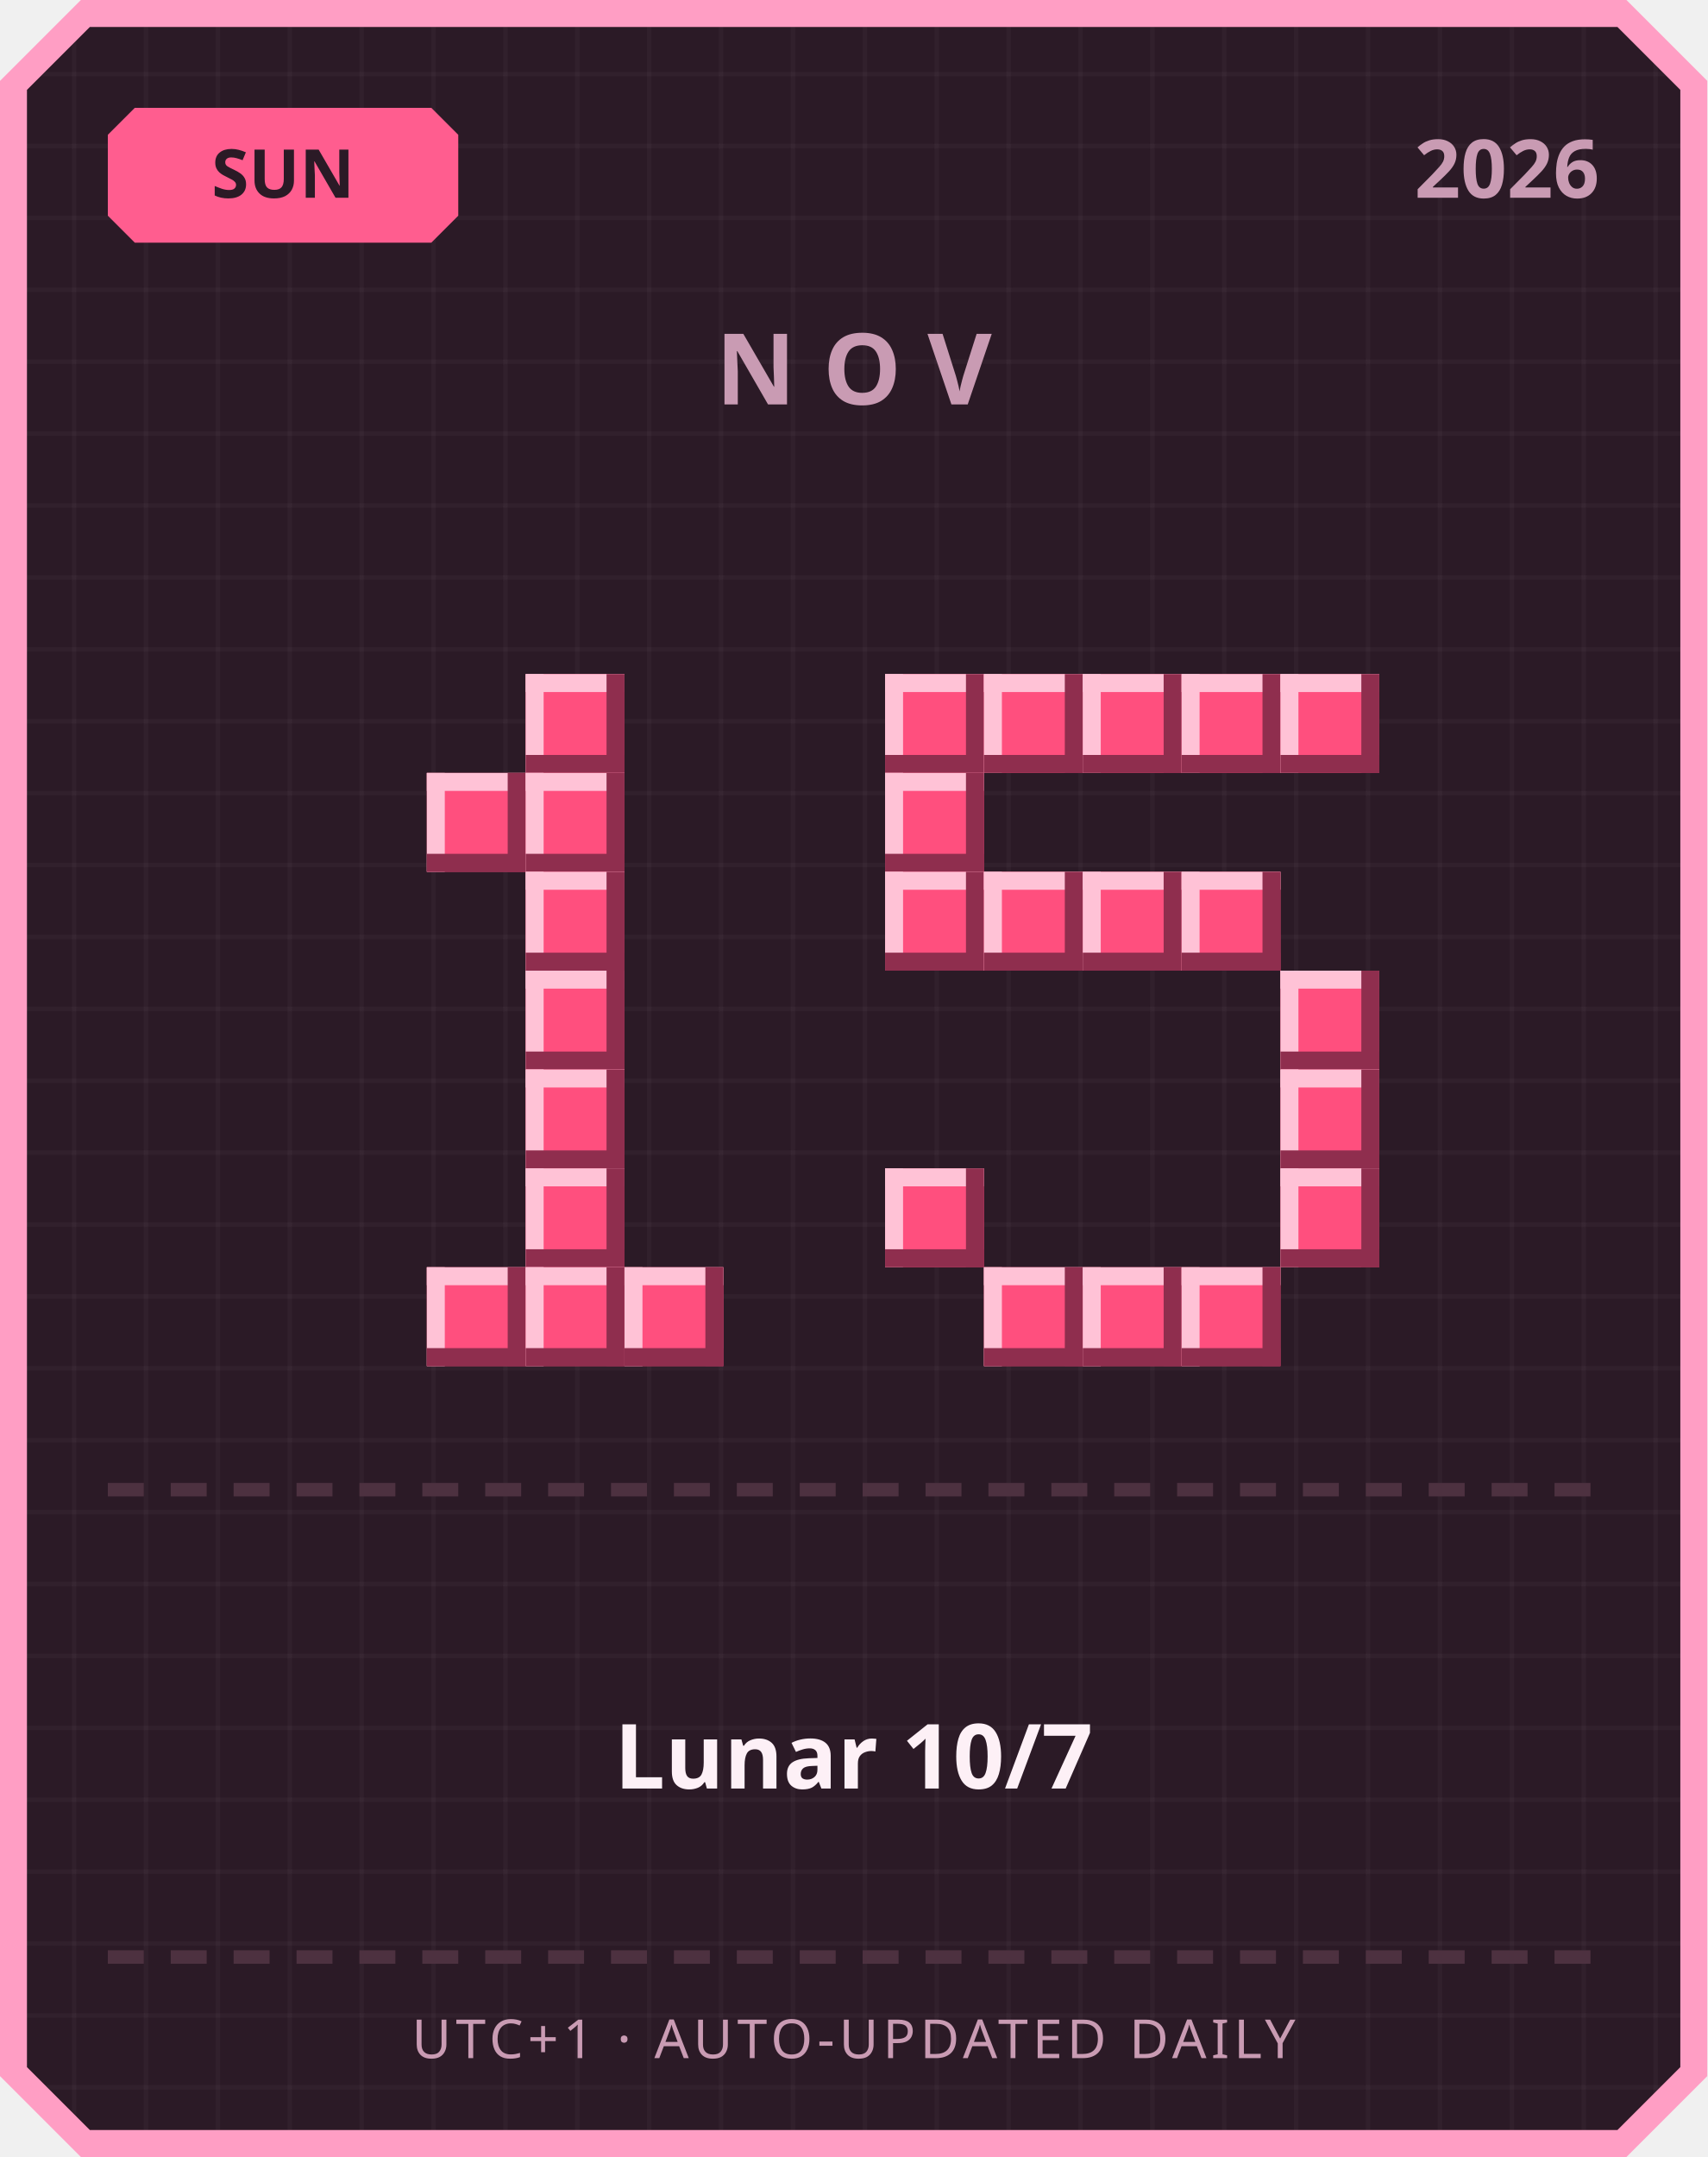
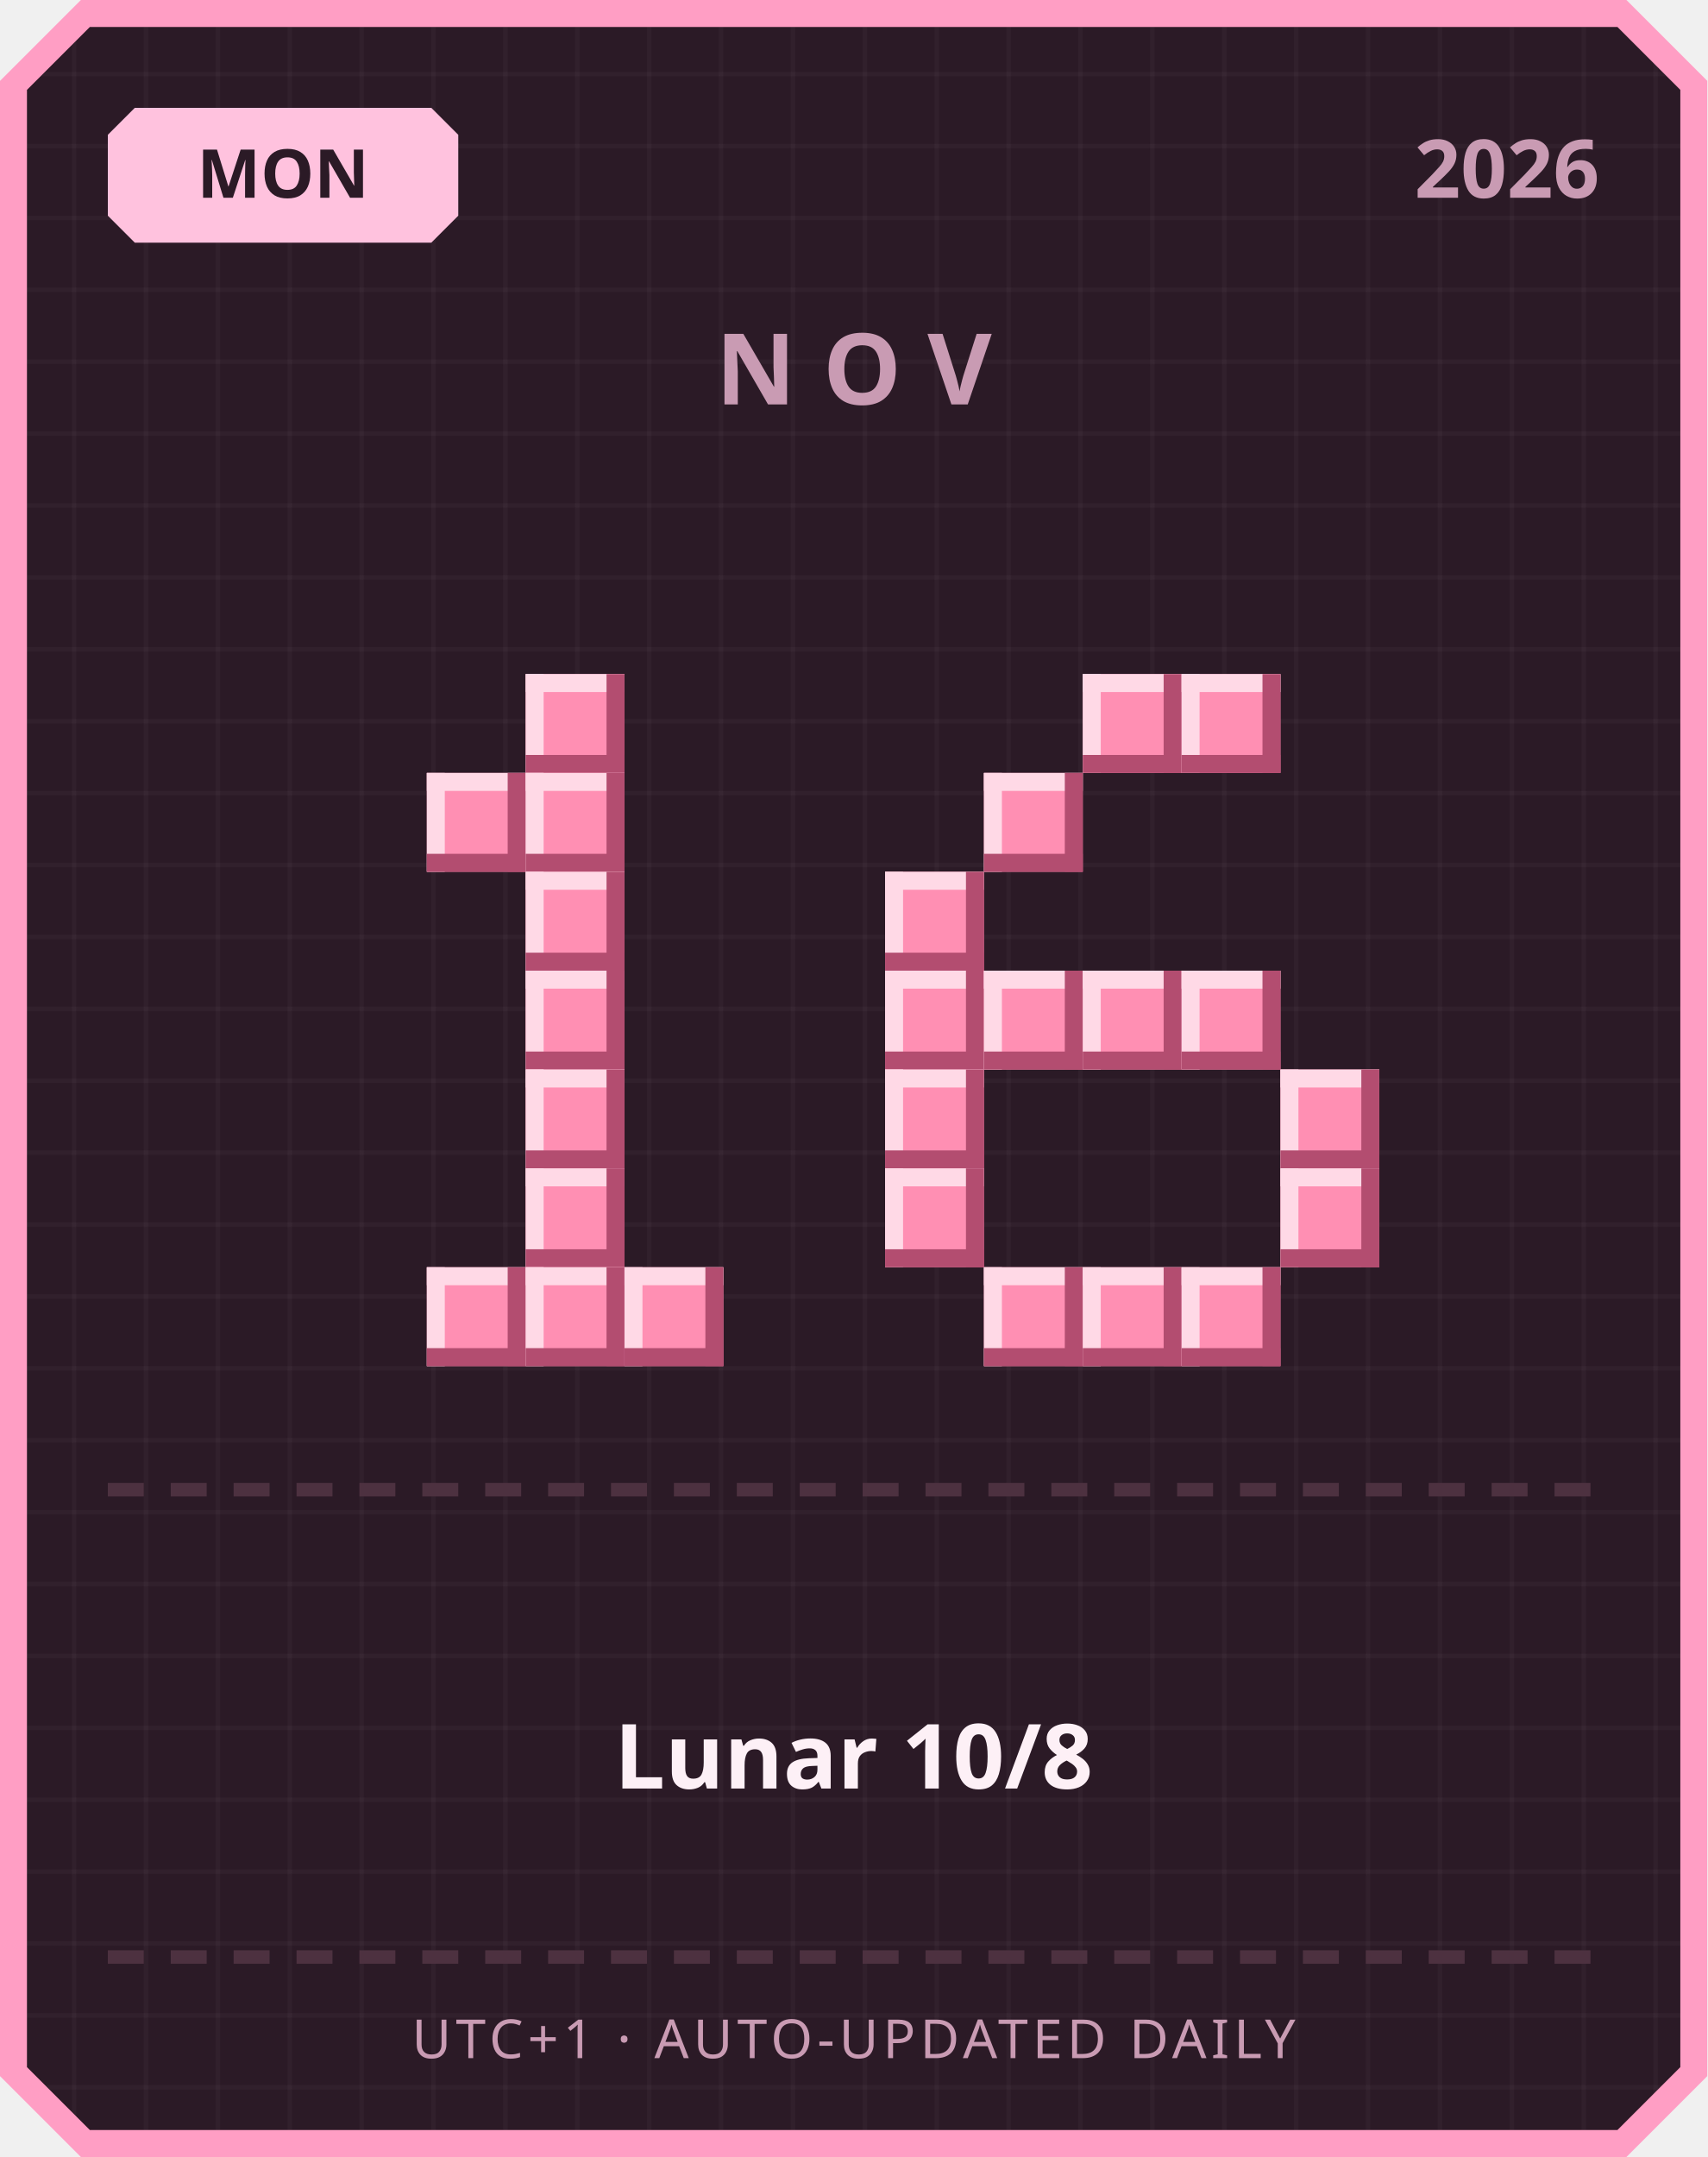
<svg xmlns="http://www.w3.org/2000/svg" width="380" height="480" viewBox="0 0 380 480">
  <defs>
    <pattern id="grid" width="16" height="16" patternUnits="userSpaceOnUse">
      <rect width="16" height="16" fill="#2b1a26" />
      <rect width="1" height="16" fill="#ffffff" opacity="0.03" />
      <rect width="16" height="1" fill="#ffffff" opacity="0.03" />
    </pattern>
  </defs>
  <path d="M 18,0 L 362,0 L 380,18 L 380,462 L 362,480 L 18,480 L 0,462 L 0,18 Z" fill="#ff9ec4" />
  <path d="M 20,6 L 360,6 L 374,20 L 374,460 L 360,474 L 20,474 L 6,460 L 6,20 Z" fill="url(#grid)" />
-   <path d="M 30,24 L 96,24 L 102,30 L 102,48 L 96,54 L 30,54 L 24,48 L 24,30 Z" fill="#ff5d8f" />
-   <text x="63" y="44" text-anchor="middle" font-family="'Segoe UI', sans-serif" font-size="15" font-weight="700" fill="#2b1a26">SUN</text>
+   <path d="M 30,24 L 96,24 L 102,30 L 102,48 L 96,54 L 30,54 L 24,48 L 24,30 Z" fill="#ffc2de" />
+   <text x="63" y="44" text-anchor="middle" font-family="'Segoe UI', sans-serif" font-size="15" font-weight="700" fill="#2b1a26">MON</text>
  <text x="356" y="44" text-anchor="end" font-family="'Segoe UI', sans-serif" font-size="18" font-weight="700" fill="#c99bb3">2026</text>
  <text x="190" y="90" text-anchor="middle" font-family="'Segoe UI', sans-serif" font-size="22" font-weight="700" letter-spacing="6" fill="#c99bb3">NOV</text>
-   <rect x="117" y="150" width="22" height="22" fill="#ff4f7e" />
-   <rect x="117" y="150" width="22" height="4" fill="#ffc2d6" />
-   <rect x="117" y="150" width="4" height="22" fill="#ffc2d6" />
-   <rect x="117" y="168" width="22" height="4" fill="#8f2e4e" />
-   <rect x="135" y="150" width="4" height="22" fill="#8f2e4e" />
-   <rect x="95" y="172" width="22" height="22" fill="#ff4f7e" />
-   <rect x="95" y="172" width="22" height="4" fill="#ffc2d6" />
-   <rect x="95" y="172" width="4" height="22" fill="#ffc2d6" />
-   <rect x="95" y="190" width="22" height="4" fill="#8f2e4e" />
-   <rect x="113" y="172" width="4" height="22" fill="#8f2e4e" />
-   <rect x="117" y="172" width="22" height="22" fill="#ff4f7e" />
-   <rect x="117" y="172" width="22" height="4" fill="#ffc2d6" />
-   <rect x="117" y="172" width="4" height="22" fill="#ffc2d6" />
-   <rect x="117" y="190" width="22" height="4" fill="#8f2e4e" />
-   <rect x="135" y="172" width="4" height="22" fill="#8f2e4e" />
-   <rect x="117" y="194" width="22" height="22" fill="#ff4f7e" />
-   <rect x="117" y="194" width="22" height="4" fill="#ffc2d6" />
-   <rect x="117" y="194" width="4" height="22" fill="#ffc2d6" />
-   <rect x="117" y="212" width="22" height="4" fill="#8f2e4e" />
-   <rect x="135" y="194" width="4" height="22" fill="#8f2e4e" />
-   <rect x="117" y="216" width="22" height="22" fill="#ff4f7e" />
-   <rect x="117" y="216" width="22" height="4" fill="#ffc2d6" />
-   <rect x="117" y="216" width="4" height="22" fill="#ffc2d6" />
-   <rect x="117" y="234" width="22" height="4" fill="#8f2e4e" />
-   <rect x="135" y="216" width="4" height="22" fill="#8f2e4e" />
-   <rect x="117" y="238" width="22" height="22" fill="#ff4f7e" />
-   <rect x="117" y="238" width="22" height="4" fill="#ffc2d6" />
-   <rect x="117" y="238" width="4" height="22" fill="#ffc2d6" />
-   <rect x="117" y="256" width="22" height="4" fill="#8f2e4e" />
-   <rect x="135" y="238" width="4" height="22" fill="#8f2e4e" />
-   <rect x="117" y="260" width="22" height="22" fill="#ff4f7e" />
-   <rect x="117" y="260" width="22" height="4" fill="#ffc2d6" />
-   <rect x="117" y="260" width="4" height="22" fill="#ffc2d6" />
-   <rect x="117" y="278" width="22" height="4" fill="#8f2e4e" />
-   <rect x="135" y="260" width="4" height="22" fill="#8f2e4e" />
-   <rect x="95" y="282" width="22" height="22" fill="#ff4f7e" />
-   <rect x="95" y="282" width="22" height="4" fill="#ffc2d6" />
-   <rect x="95" y="282" width="4" height="22" fill="#ffc2d6" />
-   <rect x="95" y="300" width="22" height="4" fill="#8f2e4e" />
-   <rect x="113" y="282" width="4" height="22" fill="#8f2e4e" />
-   <rect x="117" y="282" width="22" height="22" fill="#ff4f7e" />
-   <rect x="117" y="282" width="22" height="4" fill="#ffc2d6" />
-   <rect x="117" y="282" width="4" height="22" fill="#ffc2d6" />
-   <rect x="117" y="300" width="22" height="4" fill="#8f2e4e" />
-   <rect x="135" y="282" width="4" height="22" fill="#8f2e4e" />
-   <rect x="139" y="282" width="22" height="22" fill="#ff4f7e" />
-   <rect x="139" y="282" width="22" height="4" fill="#ffc2d6" />
-   <rect x="139" y="282" width="4" height="22" fill="#ffc2d6" />
-   <rect x="139" y="300" width="22" height="4" fill="#8f2e4e" />
-   <rect x="157" y="282" width="4" height="22" fill="#8f2e4e" />
-   <rect x="197" y="150" width="22" height="22" fill="#ff4f7e" />
-   <rect x="197" y="150" width="22" height="4" fill="#ffc2d6" />
-   <rect x="197" y="150" width="4" height="22" fill="#ffc2d6" />
-   <rect x="197" y="168" width="22" height="4" fill="#8f2e4e" />
-   <rect x="215" y="150" width="4" height="22" fill="#8f2e4e" />
-   <rect x="219" y="150" width="22" height="22" fill="#ff4f7e" />
-   <rect x="219" y="150" width="22" height="4" fill="#ffc2d6" />
-   <rect x="219" y="150" width="4" height="22" fill="#ffc2d6" />
-   <rect x="219" y="168" width="22" height="4" fill="#8f2e4e" />
-   <rect x="237" y="150" width="4" height="22" fill="#8f2e4e" />
-   <rect x="241" y="150" width="22" height="22" fill="#ff4f7e" />
-   <rect x="241" y="150" width="22" height="4" fill="#ffc2d6" />
-   <rect x="241" y="150" width="4" height="22" fill="#ffc2d6" />
-   <rect x="241" y="168" width="22" height="4" fill="#8f2e4e" />
-   <rect x="259" y="150" width="4" height="22" fill="#8f2e4e" />
-   <rect x="263" y="150" width="22" height="22" fill="#ff4f7e" />
-   <rect x="263" y="150" width="22" height="4" fill="#ffc2d6" />
-   <rect x="263" y="150" width="4" height="22" fill="#ffc2d6" />
-   <rect x="263" y="168" width="22" height="4" fill="#8f2e4e" />
-   <rect x="281" y="150" width="4" height="22" fill="#8f2e4e" />
-   <rect x="285" y="150" width="22" height="22" fill="#ff4f7e" />
-   <rect x="285" y="150" width="22" height="4" fill="#ffc2d6" />
-   <rect x="285" y="150" width="4" height="22" fill="#ffc2d6" />
-   <rect x="285" y="168" width="22" height="4" fill="#8f2e4e" />
-   <rect x="303" y="150" width="4" height="22" fill="#8f2e4e" />
-   <rect x="197" y="172" width="22" height="22" fill="#ff4f7e" />
-   <rect x="197" y="172" width="22" height="4" fill="#ffc2d6" />
-   <rect x="197" y="172" width="4" height="22" fill="#ffc2d6" />
-   <rect x="197" y="190" width="22" height="4" fill="#8f2e4e" />
-   <rect x="215" y="172" width="4" height="22" fill="#8f2e4e" />
-   <rect x="197" y="194" width="22" height="22" fill="#ff4f7e" />
-   <rect x="197" y="194" width="22" height="4" fill="#ffc2d6" />
-   <rect x="197" y="194" width="4" height="22" fill="#ffc2d6" />
-   <rect x="197" y="212" width="22" height="4" fill="#8f2e4e" />
-   <rect x="215" y="194" width="4" height="22" fill="#8f2e4e" />
-   <rect x="219" y="194" width="22" height="22" fill="#ff4f7e" />
-   <rect x="219" y="194" width="22" height="4" fill="#ffc2d6" />
-   <rect x="219" y="194" width="4" height="22" fill="#ffc2d6" />
-   <rect x="219" y="212" width="22" height="4" fill="#8f2e4e" />
-   <rect x="237" y="194" width="4" height="22" fill="#8f2e4e" />
-   <rect x="241" y="194" width="22" height="22" fill="#ff4f7e" />
-   <rect x="241" y="194" width="22" height="4" fill="#ffc2d6" />
-   <rect x="241" y="194" width="4" height="22" fill="#ffc2d6" />
-   <rect x="241" y="212" width="22" height="4" fill="#8f2e4e" />
-   <rect x="259" y="194" width="4" height="22" fill="#8f2e4e" />
-   <rect x="263" y="194" width="22" height="22" fill="#ff4f7e" />
-   <rect x="263" y="194" width="22" height="4" fill="#ffc2d6" />
-   <rect x="263" y="194" width="4" height="22" fill="#ffc2d6" />
-   <rect x="263" y="212" width="22" height="4" fill="#8f2e4e" />
-   <rect x="281" y="194" width="4" height="22" fill="#8f2e4e" />
-   <rect x="285" y="216" width="22" height="22" fill="#ff4f7e" />
-   <rect x="285" y="216" width="22" height="4" fill="#ffc2d6" />
-   <rect x="285" y="216" width="4" height="22" fill="#ffc2d6" />
-   <rect x="285" y="234" width="22" height="4" fill="#8f2e4e" />
-   <rect x="303" y="216" width="4" height="22" fill="#8f2e4e" />
-   <rect x="285" y="238" width="22" height="22" fill="#ff4f7e" />
-   <rect x="285" y="238" width="22" height="4" fill="#ffc2d6" />
-   <rect x="285" y="238" width="4" height="22" fill="#ffc2d6" />
-   <rect x="285" y="256" width="22" height="4" fill="#8f2e4e" />
-   <rect x="303" y="238" width="4" height="22" fill="#8f2e4e" />
-   <rect x="197" y="260" width="22" height="22" fill="#ff4f7e" />
-   <rect x="197" y="260" width="22" height="4" fill="#ffc2d6" />
-   <rect x="197" y="260" width="4" height="22" fill="#ffc2d6" />
-   <rect x="197" y="278" width="22" height="4" fill="#8f2e4e" />
-   <rect x="215" y="260" width="4" height="22" fill="#8f2e4e" />
-   <rect x="285" y="260" width="22" height="22" fill="#ff4f7e" />
-   <rect x="285" y="260" width="22" height="4" fill="#ffc2d6" />
-   <rect x="285" y="260" width="4" height="22" fill="#ffc2d6" />
-   <rect x="285" y="278" width="22" height="4" fill="#8f2e4e" />
-   <rect x="303" y="260" width="4" height="22" fill="#8f2e4e" />
-   <rect x="219" y="282" width="22" height="22" fill="#ff4f7e" />
-   <rect x="219" y="282" width="22" height="4" fill="#ffc2d6" />
-   <rect x="219" y="282" width="4" height="22" fill="#ffc2d6" />
-   <rect x="219" y="300" width="22" height="4" fill="#8f2e4e" />
-   <rect x="237" y="282" width="4" height="22" fill="#8f2e4e" />
-   <rect x="241" y="282" width="22" height="22" fill="#ff4f7e" />
-   <rect x="241" y="282" width="22" height="4" fill="#ffc2d6" />
-   <rect x="241" y="282" width="4" height="22" fill="#ffc2d6" />
-   <rect x="241" y="300" width="22" height="4" fill="#8f2e4e" />
-   <rect x="259" y="282" width="4" height="22" fill="#8f2e4e" />
-   <rect x="263" y="282" width="22" height="22" fill="#ff4f7e" />
-   <rect x="263" y="282" width="22" height="4" fill="#ffc2d6" />
-   <rect x="263" y="282" width="4" height="22" fill="#ffc2d6" />
-   <rect x="263" y="300" width="22" height="4" fill="#8f2e4e" />
-   <rect x="281" y="282" width="4" height="22" fill="#8f2e4e" />
+   <rect x="117" y="150" width="22" height="22" fill="#ff8fb3" />
+   <rect x="117" y="150" width="22" height="4" fill="#ffd9e6" />
+   <rect x="117" y="150" width="4" height="22" fill="#ffd9e6" />
+   <rect x="117" y="168" width="22" height="4" fill="#b34d70" />
+   <rect x="135" y="150" width="4" height="22" fill="#b34d70" />
+   <rect x="95" y="172" width="22" height="22" fill="#ff8fb3" />
+   <rect x="95" y="172" width="22" height="4" fill="#ffd9e6" />
+   <rect x="95" y="172" width="4" height="22" fill="#ffd9e6" />
+   <rect x="95" y="190" width="22" height="4" fill="#b34d70" />
+   <rect x="113" y="172" width="4" height="22" fill="#b34d70" />
+   <rect x="117" y="172" width="22" height="22" fill="#ff8fb3" />
+   <rect x="117" y="172" width="22" height="4" fill="#ffd9e6" />
+   <rect x="117" y="172" width="4" height="22" fill="#ffd9e6" />
+   <rect x="117" y="190" width="22" height="4" fill="#b34d70" />
+   <rect x="135" y="172" width="4" height="22" fill="#b34d70" />
+   <rect x="117" y="194" width="22" height="22" fill="#ff8fb3" />
+   <rect x="117" y="194" width="22" height="4" fill="#ffd9e6" />
+   <rect x="117" y="194" width="4" height="22" fill="#ffd9e6" />
+   <rect x="117" y="212" width="22" height="4" fill="#b34d70" />
+   <rect x="135" y="194" width="4" height="22" fill="#b34d70" />
+   <rect x="117" y="216" width="22" height="22" fill="#ff8fb3" />
+   <rect x="117" y="216" width="22" height="4" fill="#ffd9e6" />
+   <rect x="117" y="216" width="4" height="22" fill="#ffd9e6" />
+   <rect x="117" y="234" width="22" height="4" fill="#b34d70" />
+   <rect x="135" y="216" width="4" height="22" fill="#b34d70" />
+   <rect x="117" y="238" width="22" height="22" fill="#ff8fb3" />
+   <rect x="117" y="238" width="22" height="4" fill="#ffd9e6" />
+   <rect x="117" y="238" width="4" height="22" fill="#ffd9e6" />
+   <rect x="117" y="256" width="22" height="4" fill="#b34d70" />
+   <rect x="135" y="238" width="4" height="22" fill="#b34d70" />
+   <rect x="117" y="260" width="22" height="22" fill="#ff8fb3" />
+   <rect x="117" y="260" width="22" height="4" fill="#ffd9e6" />
+   <rect x="117" y="260" width="4" height="22" fill="#ffd9e6" />
+   <rect x="117" y="278" width="22" height="4" fill="#b34d70" />
+   <rect x="135" y="260" width="4" height="22" fill="#b34d70" />
+   <rect x="95" y="282" width="22" height="22" fill="#ff8fb3" />
+   <rect x="95" y="282" width="22" height="4" fill="#ffd9e6" />
+   <rect x="95" y="282" width="4" height="22" fill="#ffd9e6" />
+   <rect x="95" y="300" width="22" height="4" fill="#b34d70" />
+   <rect x="113" y="282" width="4" height="22" fill="#b34d70" />
+   <rect x="117" y="282" width="22" height="22" fill="#ff8fb3" />
+   <rect x="117" y="282" width="22" height="4" fill="#ffd9e6" />
+   <rect x="117" y="282" width="4" height="22" fill="#ffd9e6" />
+   <rect x="117" y="300" width="22" height="4" fill="#b34d70" />
+   <rect x="135" y="282" width="4" height="22" fill="#b34d70" />
+   <rect x="139" y="282" width="22" height="22" fill="#ff8fb3" />
+   <rect x="139" y="282" width="22" height="4" fill="#ffd9e6" />
+   <rect x="139" y="282" width="4" height="22" fill="#ffd9e6" />
+   <rect x="139" y="300" width="22" height="4" fill="#b34d70" />
+   <rect x="157" y="282" width="4" height="22" fill="#b34d70" />
+   <rect x="241" y="150" width="22" height="22" fill="#ff8fb3" />
+   <rect x="241" y="150" width="22" height="4" fill="#ffd9e6" />
+   <rect x="241" y="150" width="4" height="22" fill="#ffd9e6" />
+   <rect x="241" y="168" width="22" height="4" fill="#b34d70" />
+   <rect x="259" y="150" width="4" height="22" fill="#b34d70" />
+   <rect x="263" y="150" width="22" height="22" fill="#ff8fb3" />
+   <rect x="263" y="150" width="22" height="4" fill="#ffd9e6" />
+   <rect x="263" y="150" width="4" height="22" fill="#ffd9e6" />
+   <rect x="263" y="168" width="22" height="4" fill="#b34d70" />
+   <rect x="281" y="150" width="4" height="22" fill="#b34d70" />
+   <rect x="219" y="172" width="22" height="22" fill="#ff8fb3" />
+   <rect x="219" y="172" width="22" height="4" fill="#ffd9e6" />
+   <rect x="219" y="172" width="4" height="22" fill="#ffd9e6" />
+   <rect x="219" y="190" width="22" height="4" fill="#b34d70" />
+   <rect x="237" y="172" width="4" height="22" fill="#b34d70" />
+   <rect x="197" y="194" width="22" height="22" fill="#ff8fb3" />
+   <rect x="197" y="194" width="22" height="4" fill="#ffd9e6" />
+   <rect x="197" y="194" width="4" height="22" fill="#ffd9e6" />
+   <rect x="197" y="212" width="22" height="4" fill="#b34d70" />
+   <rect x="215" y="194" width="4" height="22" fill="#b34d70" />
+   <rect x="197" y="216" width="22" height="22" fill="#ff8fb3" />
+   <rect x="197" y="216" width="22" height="4" fill="#ffd9e6" />
+   <rect x="197" y="216" width="4" height="22" fill="#ffd9e6" />
+   <rect x="197" y="234" width="22" height="4" fill="#b34d70" />
+   <rect x="215" y="216" width="4" height="22" fill="#b34d70" />
+   <rect x="219" y="216" width="22" height="22" fill="#ff8fb3" />
+   <rect x="219" y="216" width="22" height="4" fill="#ffd9e6" />
+   <rect x="219" y="216" width="4" height="22" fill="#ffd9e6" />
+   <rect x="219" y="234" width="22" height="4" fill="#b34d70" />
+   <rect x="237" y="216" width="4" height="22" fill="#b34d70" />
+   <rect x="241" y="216" width="22" height="22" fill="#ff8fb3" />
+   <rect x="241" y="216" width="22" height="4" fill="#ffd9e6" />
+   <rect x="241" y="216" width="4" height="22" fill="#ffd9e6" />
+   <rect x="241" y="234" width="22" height="4" fill="#b34d70" />
+   <rect x="259" y="216" width="4" height="22" fill="#b34d70" />
+   <rect x="263" y="216" width="22" height="22" fill="#ff8fb3" />
+   <rect x="263" y="216" width="22" height="4" fill="#ffd9e6" />
+   <rect x="263" y="216" width="4" height="22" fill="#ffd9e6" />
+   <rect x="263" y="234" width="22" height="4" fill="#b34d70" />
+   <rect x="281" y="216" width="4" height="22" fill="#b34d70" />
+   <rect x="197" y="238" width="22" height="22" fill="#ff8fb3" />
+   <rect x="197" y="238" width="22" height="4" fill="#ffd9e6" />
+   <rect x="197" y="238" width="4" height="22" fill="#ffd9e6" />
+   <rect x="197" y="256" width="22" height="4" fill="#b34d70" />
+   <rect x="215" y="238" width="4" height="22" fill="#b34d70" />
+   <rect x="285" y="238" width="22" height="22" fill="#ff8fb3" />
+   <rect x="285" y="238" width="22" height="4" fill="#ffd9e6" />
+   <rect x="285" y="238" width="4" height="22" fill="#ffd9e6" />
+   <rect x="285" y="256" width="22" height="4" fill="#b34d70" />
+   <rect x="303" y="238" width="4" height="22" fill="#b34d70" />
+   <rect x="197" y="260" width="22" height="22" fill="#ff8fb3" />
+   <rect x="197" y="260" width="22" height="4" fill="#ffd9e6" />
+   <rect x="197" y="260" width="4" height="22" fill="#ffd9e6" />
+   <rect x="197" y="278" width="22" height="4" fill="#b34d70" />
+   <rect x="215" y="260" width="4" height="22" fill="#b34d70" />
+   <rect x="285" y="260" width="22" height="22" fill="#ff8fb3" />
+   <rect x="285" y="260" width="22" height="4" fill="#ffd9e6" />
+   <rect x="285" y="260" width="4" height="22" fill="#ffd9e6" />
+   <rect x="285" y="278" width="22" height="4" fill="#b34d70" />
+   <rect x="303" y="260" width="4" height="22" fill="#b34d70" />
+   <rect x="219" y="282" width="22" height="22" fill="#ff8fb3" />
+   <rect x="219" y="282" width="22" height="4" fill="#ffd9e6" />
+   <rect x="219" y="282" width="4" height="22" fill="#ffd9e6" />
+   <rect x="219" y="300" width="22" height="4" fill="#b34d70" />
+   <rect x="237" y="282" width="4" height="22" fill="#b34d70" />
+   <rect x="241" y="282" width="22" height="22" fill="#ff8fb3" />
+   <rect x="241" y="282" width="22" height="4" fill="#ffd9e6" />
+   <rect x="241" y="282" width="4" height="22" fill="#ffd9e6" />
+   <rect x="241" y="300" width="22" height="4" fill="#b34d70" />
+   <rect x="259" y="282" width="4" height="22" fill="#b34d70" />
+   <rect x="263" y="282" width="22" height="22" fill="#ff8fb3" />
+   <rect x="263" y="282" width="22" height="4" fill="#ffd9e6" />
+   <rect x="263" y="282" width="4" height="22" fill="#ffd9e6" />
+   <rect x="263" y="300" width="22" height="4" fill="#b34d70" />
+   <rect x="281" y="282" width="4" height="22" fill="#b34d70" />
  <rect x="24" y="330" width="8" height="3" fill="#4d3140" />
  <rect x="38" y="330" width="8" height="3" fill="#4d3140" />
  <rect x="52" y="330" width="8" height="3" fill="#4d3140" />
  <rect x="66" y="330" width="8" height="3" fill="#4d3140" />
  <rect x="80" y="330" width="8" height="3" fill="#4d3140" />
  <rect x="94" y="330" width="8" height="3" fill="#4d3140" />
  <rect x="108" y="330" width="8" height="3" fill="#4d3140" />
  <rect x="122" y="330" width="8" height="3" fill="#4d3140" />
  <rect x="136" y="330" width="8" height="3" fill="#4d3140" />
  <rect x="150" y="330" width="8" height="3" fill="#4d3140" />
  <rect x="164" y="330" width="8" height="3" fill="#4d3140" />
  <rect x="178" y="330" width="8" height="3" fill="#4d3140" />
  <rect x="192" y="330" width="8" height="3" fill="#4d3140" />
  <rect x="206" y="330" width="8" height="3" fill="#4d3140" />
  <rect x="220" y="330" width="8" height="3" fill="#4d3140" />
  <rect x="234" y="330" width="8" height="3" fill="#4d3140" />
  <rect x="248" y="330" width="8" height="3" fill="#4d3140" />
  <rect x="262" y="330" width="8" height="3" fill="#4d3140" />
  <rect x="276" y="330" width="8" height="3" fill="#4d3140" />
  <rect x="290" y="330" width="8" height="3" fill="#4d3140" />
  <rect x="304" y="330" width="8" height="3" fill="#4d3140" />
  <rect x="318" y="330" width="8" height="3" fill="#4d3140" />
  <rect x="332" y="330" width="8" height="3" fill="#4d3140" />
  <rect x="346" y="330" width="8" height="3" fill="#4d3140" />
-   <text x="190" y="398" text-anchor="middle" font-family="'Segoe UI', 'Microsoft JhengHei', sans-serif" font-size="20" font-weight="700" fill="#fdf0f6">Lunar 10/7</text>
+   <text x="190" y="398" text-anchor="middle" font-family="'Segoe UI', 'Microsoft JhengHei', sans-serif" font-size="20" font-weight="700" fill="#fdf0f6">Lunar 10/8</text>
  <rect x="24" y="434" width="8" height="3" fill="#4d3140" />
  <rect x="38" y="434" width="8" height="3" fill="#4d3140" />
  <rect x="52" y="434" width="8" height="3" fill="#4d3140" />
  <rect x="66" y="434" width="8" height="3" fill="#4d3140" />
  <rect x="80" y="434" width="8" height="3" fill="#4d3140" />
  <rect x="94" y="434" width="8" height="3" fill="#4d3140" />
  <rect x="108" y="434" width="8" height="3" fill="#4d3140" />
  <rect x="122" y="434" width="8" height="3" fill="#4d3140" />
  <rect x="136" y="434" width="8" height="3" fill="#4d3140" />
  <rect x="150" y="434" width="8" height="3" fill="#4d3140" />
  <rect x="164" y="434" width="8" height="3" fill="#4d3140" />
  <rect x="178" y="434" width="8" height="3" fill="#4d3140" />
  <rect x="192" y="434" width="8" height="3" fill="#4d3140" />
  <rect x="206" y="434" width="8" height="3" fill="#4d3140" />
  <rect x="220" y="434" width="8" height="3" fill="#4d3140" />
  <rect x="234" y="434" width="8" height="3" fill="#4d3140" />
  <rect x="248" y="434" width="8" height="3" fill="#4d3140" />
  <rect x="262" y="434" width="8" height="3" fill="#4d3140" />
  <rect x="276" y="434" width="8" height="3" fill="#4d3140" />
  <rect x="290" y="434" width="8" height="3" fill="#4d3140" />
  <rect x="304" y="434" width="8" height="3" fill="#4d3140" />
  <rect x="318" y="434" width="8" height="3" fill="#4d3140" />
  <rect x="332" y="434" width="8" height="3" fill="#4d3140" />
  <rect x="346" y="434" width="8" height="3" fill="#4d3140" />
  <text x="190" y="458" text-anchor="middle" font-family="'Segoe UI', sans-serif" font-size="12" letter-spacing="1" fill="#c99bb3">UTC+1 · AUTO-UPDATED DAILY</text>
</svg>
